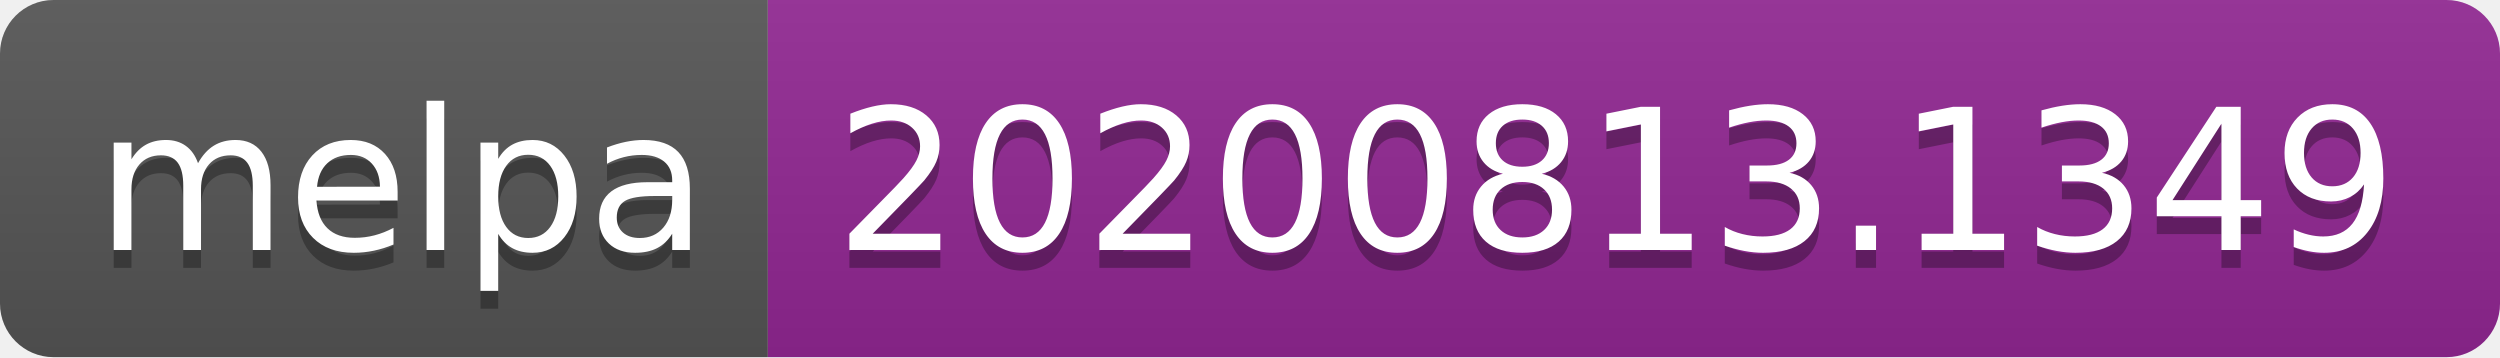
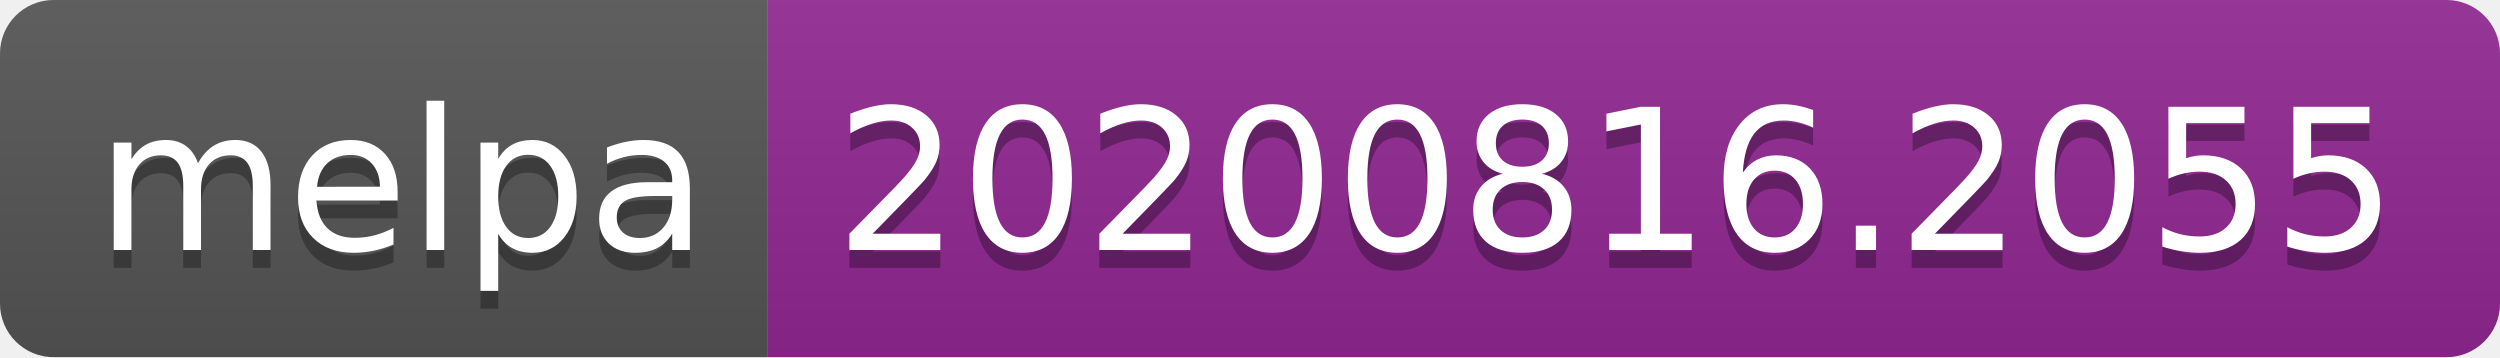
- <svg xmlns="http://www.w3.org/2000/svg" width="140" height="20" role="img" aria-label="melpa: 20200813.1349">
+ <svg xmlns="http://www.w3.org/2000/svg" width="140" height="20" role="img" aria-label="melpa: 20200816.2055">
  <linearGradient id="s" x2="0" y2="100%">
    <stop offset="0" stop-color="#bbb" stop-opacity=".1" />
    <stop offset="1" stop-opacity=".1" />
  </linearGradient>
  <clipPath id="r">
    <rect width="140" height="20" rx="3" fill="#fff" />
  </clipPath>
  <g clip-path="url(#r)">
    <rect width="43" height="20" fill="#555" />
    <rect x="43" width="97" height="20" fill="#922793" />
    <rect width="140" height="20" fill="url(#s)" />
  </g>
  <g fill="#fff" text-anchor="middle" font-family="Verdana,Geneva,DejaVu Sans,sans-serif" text-rendering="geometricPrecision" font-size="110">
    <text aria-hidden="true" x="225" y="150" fill="#010101" fill-opacity=".3" transform="scale(.1)" textLength="330">melpa</text>
    <text x="225" y="140" transform="scale(.1)" fill="#fff" textLength="330">melpa</text>
-     <text aria-hidden="true" x="905" y="150" fill="#010101" fill-opacity=".3" transform="scale(.1)" textLength="870">20200813.1349</text>
-     <text x="905" y="140" transform="scale(.1)" fill="#fff" textLength="870">20200813.1349</text>
+     <text aria-hidden="true" x="905" y="150" fill="#010101" fill-opacity=".3" transform="scale(.1)" textLength="870">20200816.2055</text>
+     <text x="905" y="140" transform="scale(.1)" fill="#fff" textLength="870">20200816.2055</text>
  </g>
</svg>
